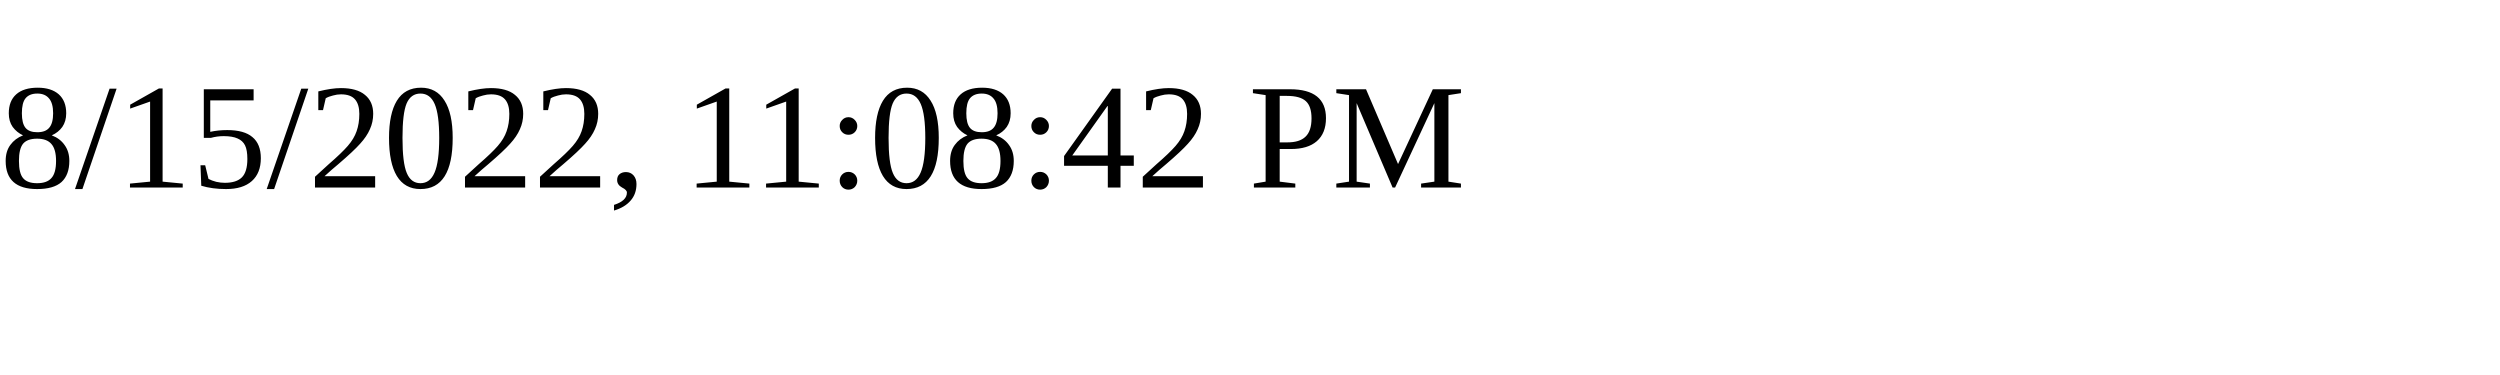
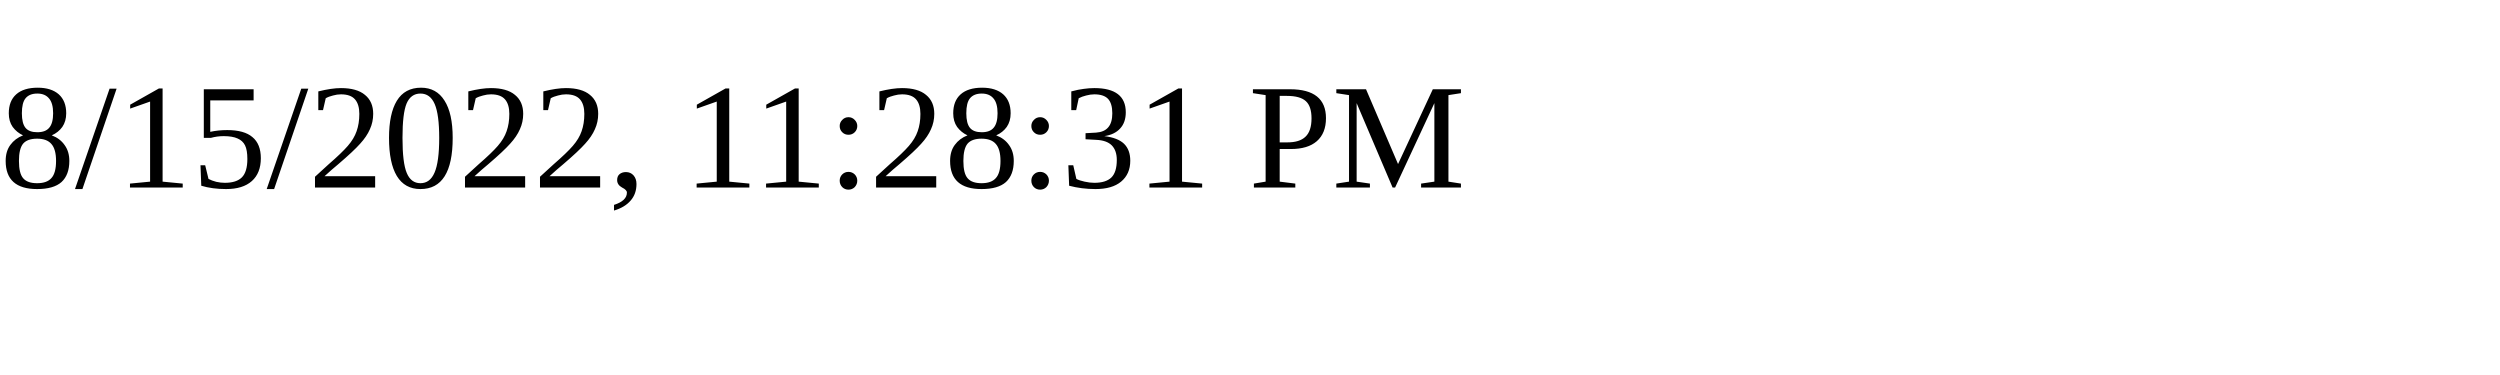
<svg xmlns="http://www.w3.org/2000/svg" height="30" width="200">
-   <text x="0" y="15">8/15/2022, 11:08:42 PM</text>
+   <text x="0" y="15">8/15/2022, 11:28:31 PM</text>
</svg>
